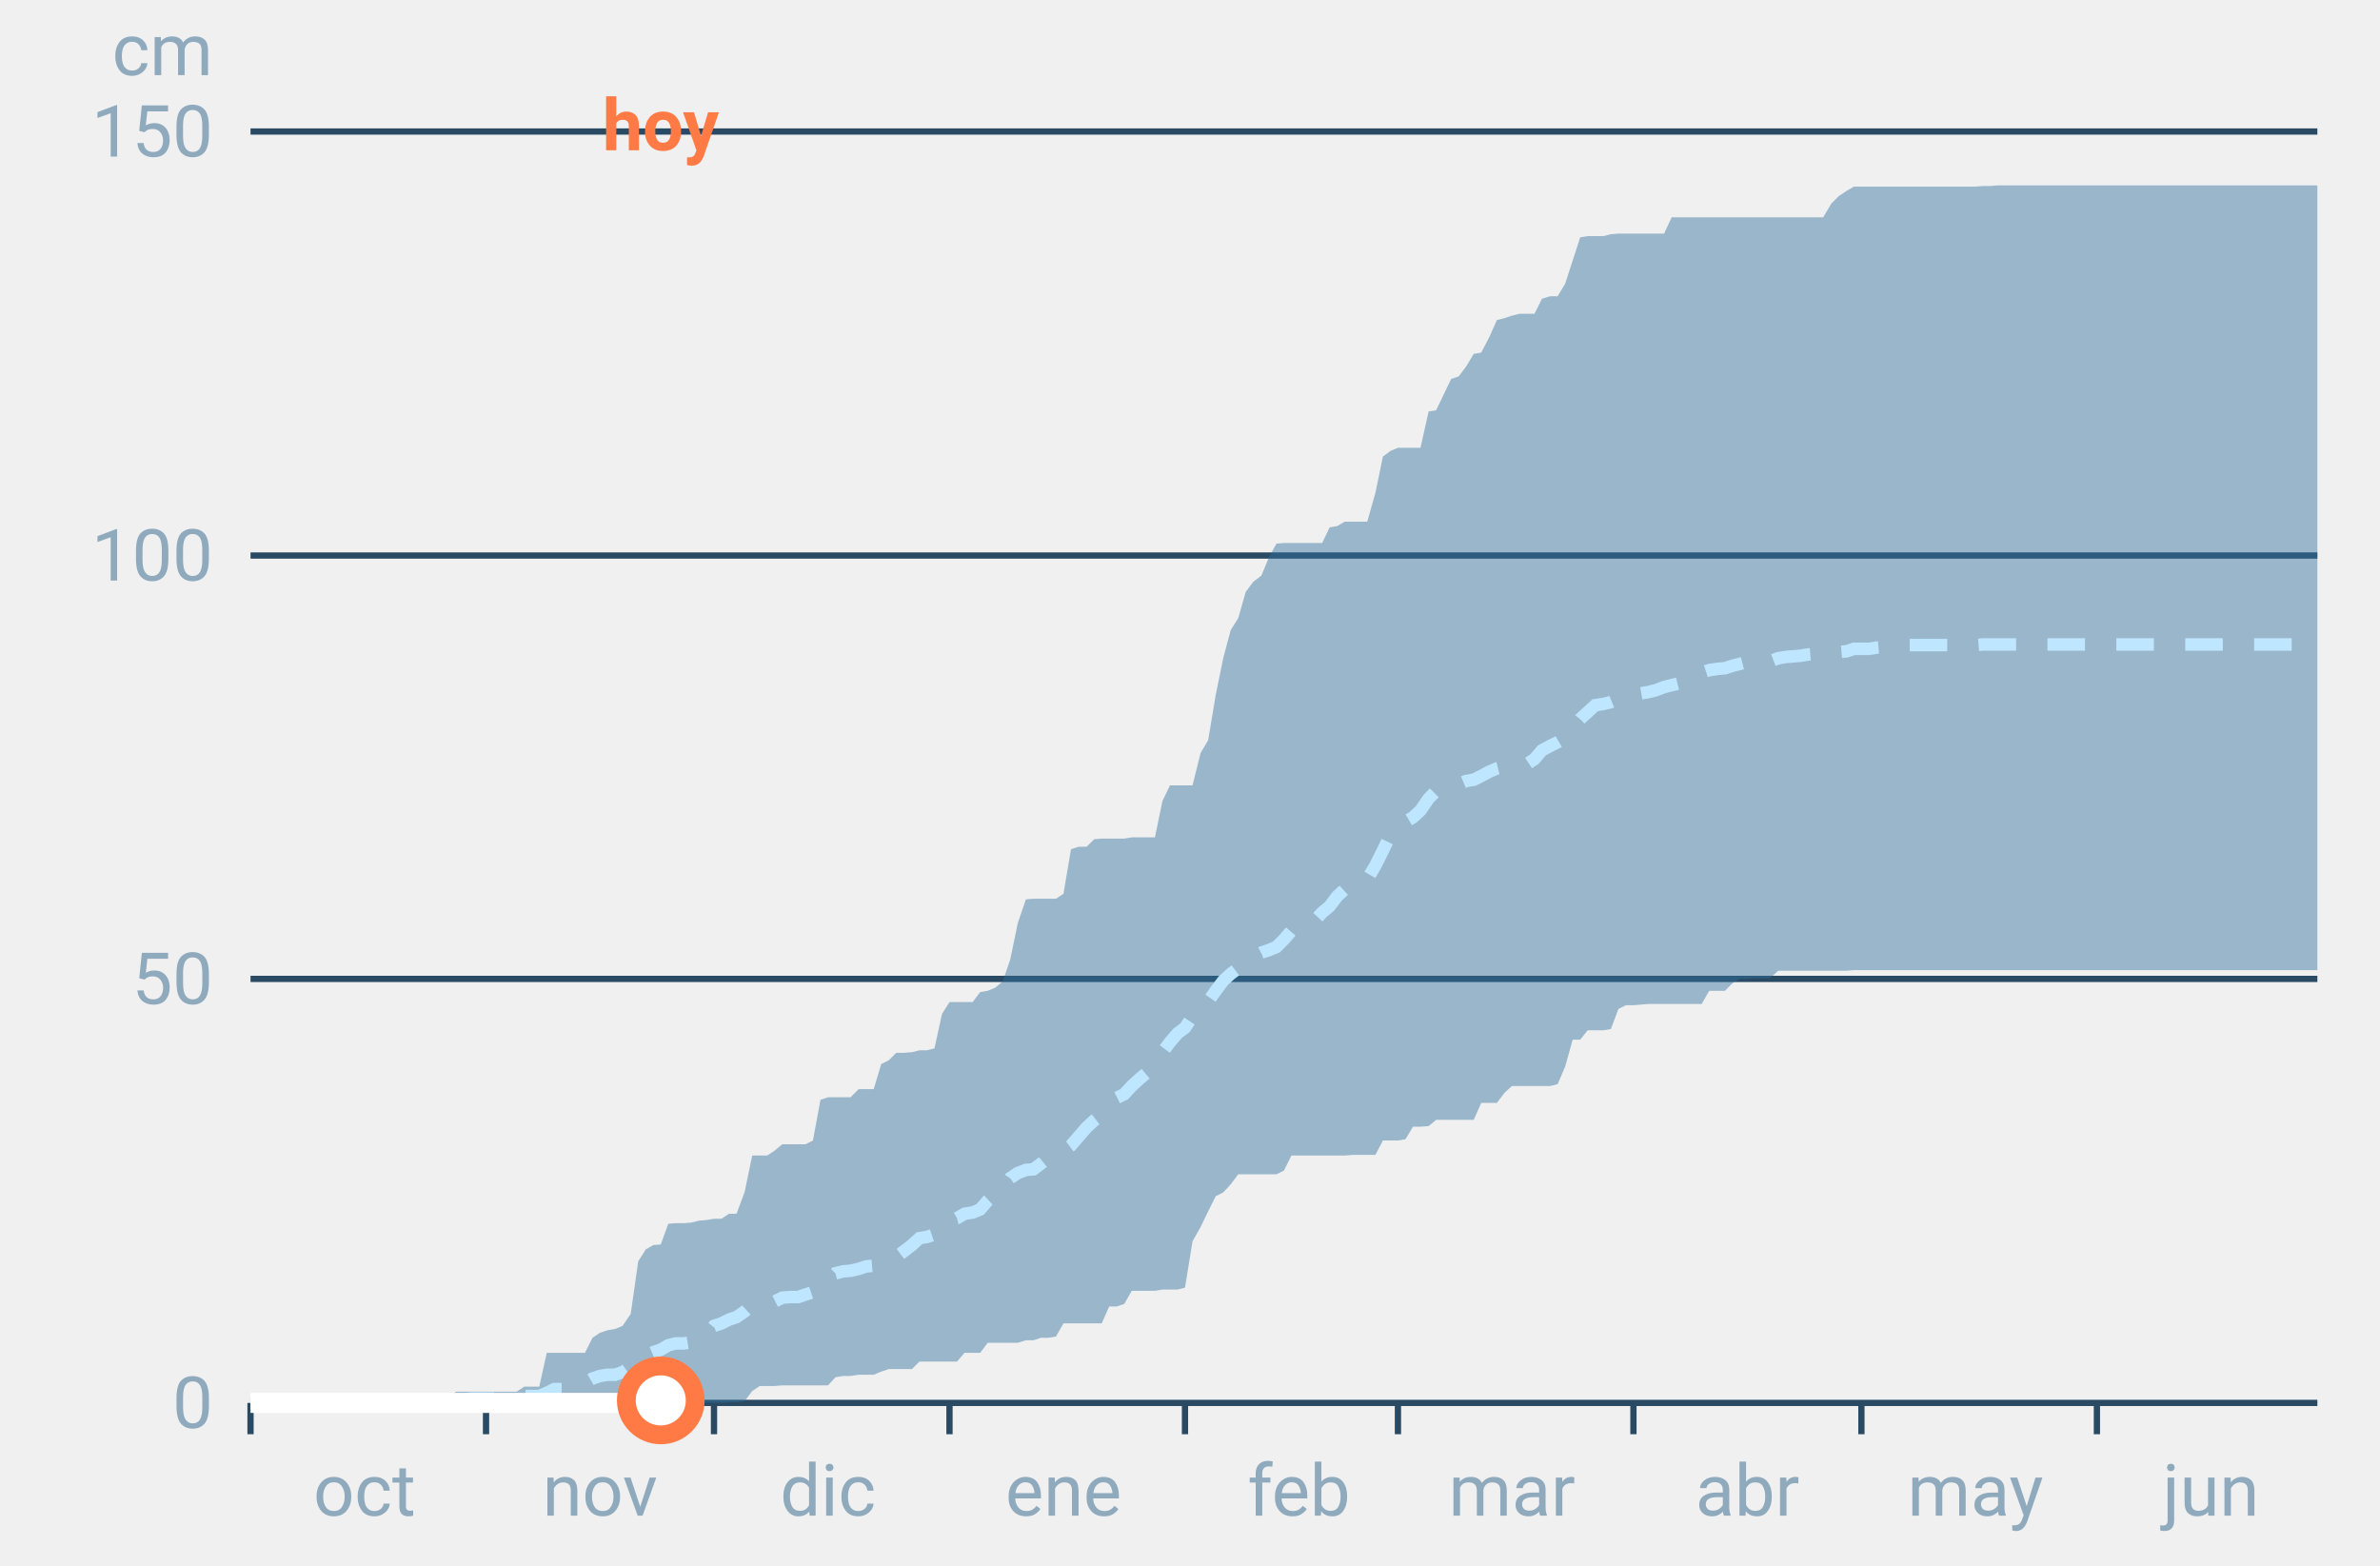
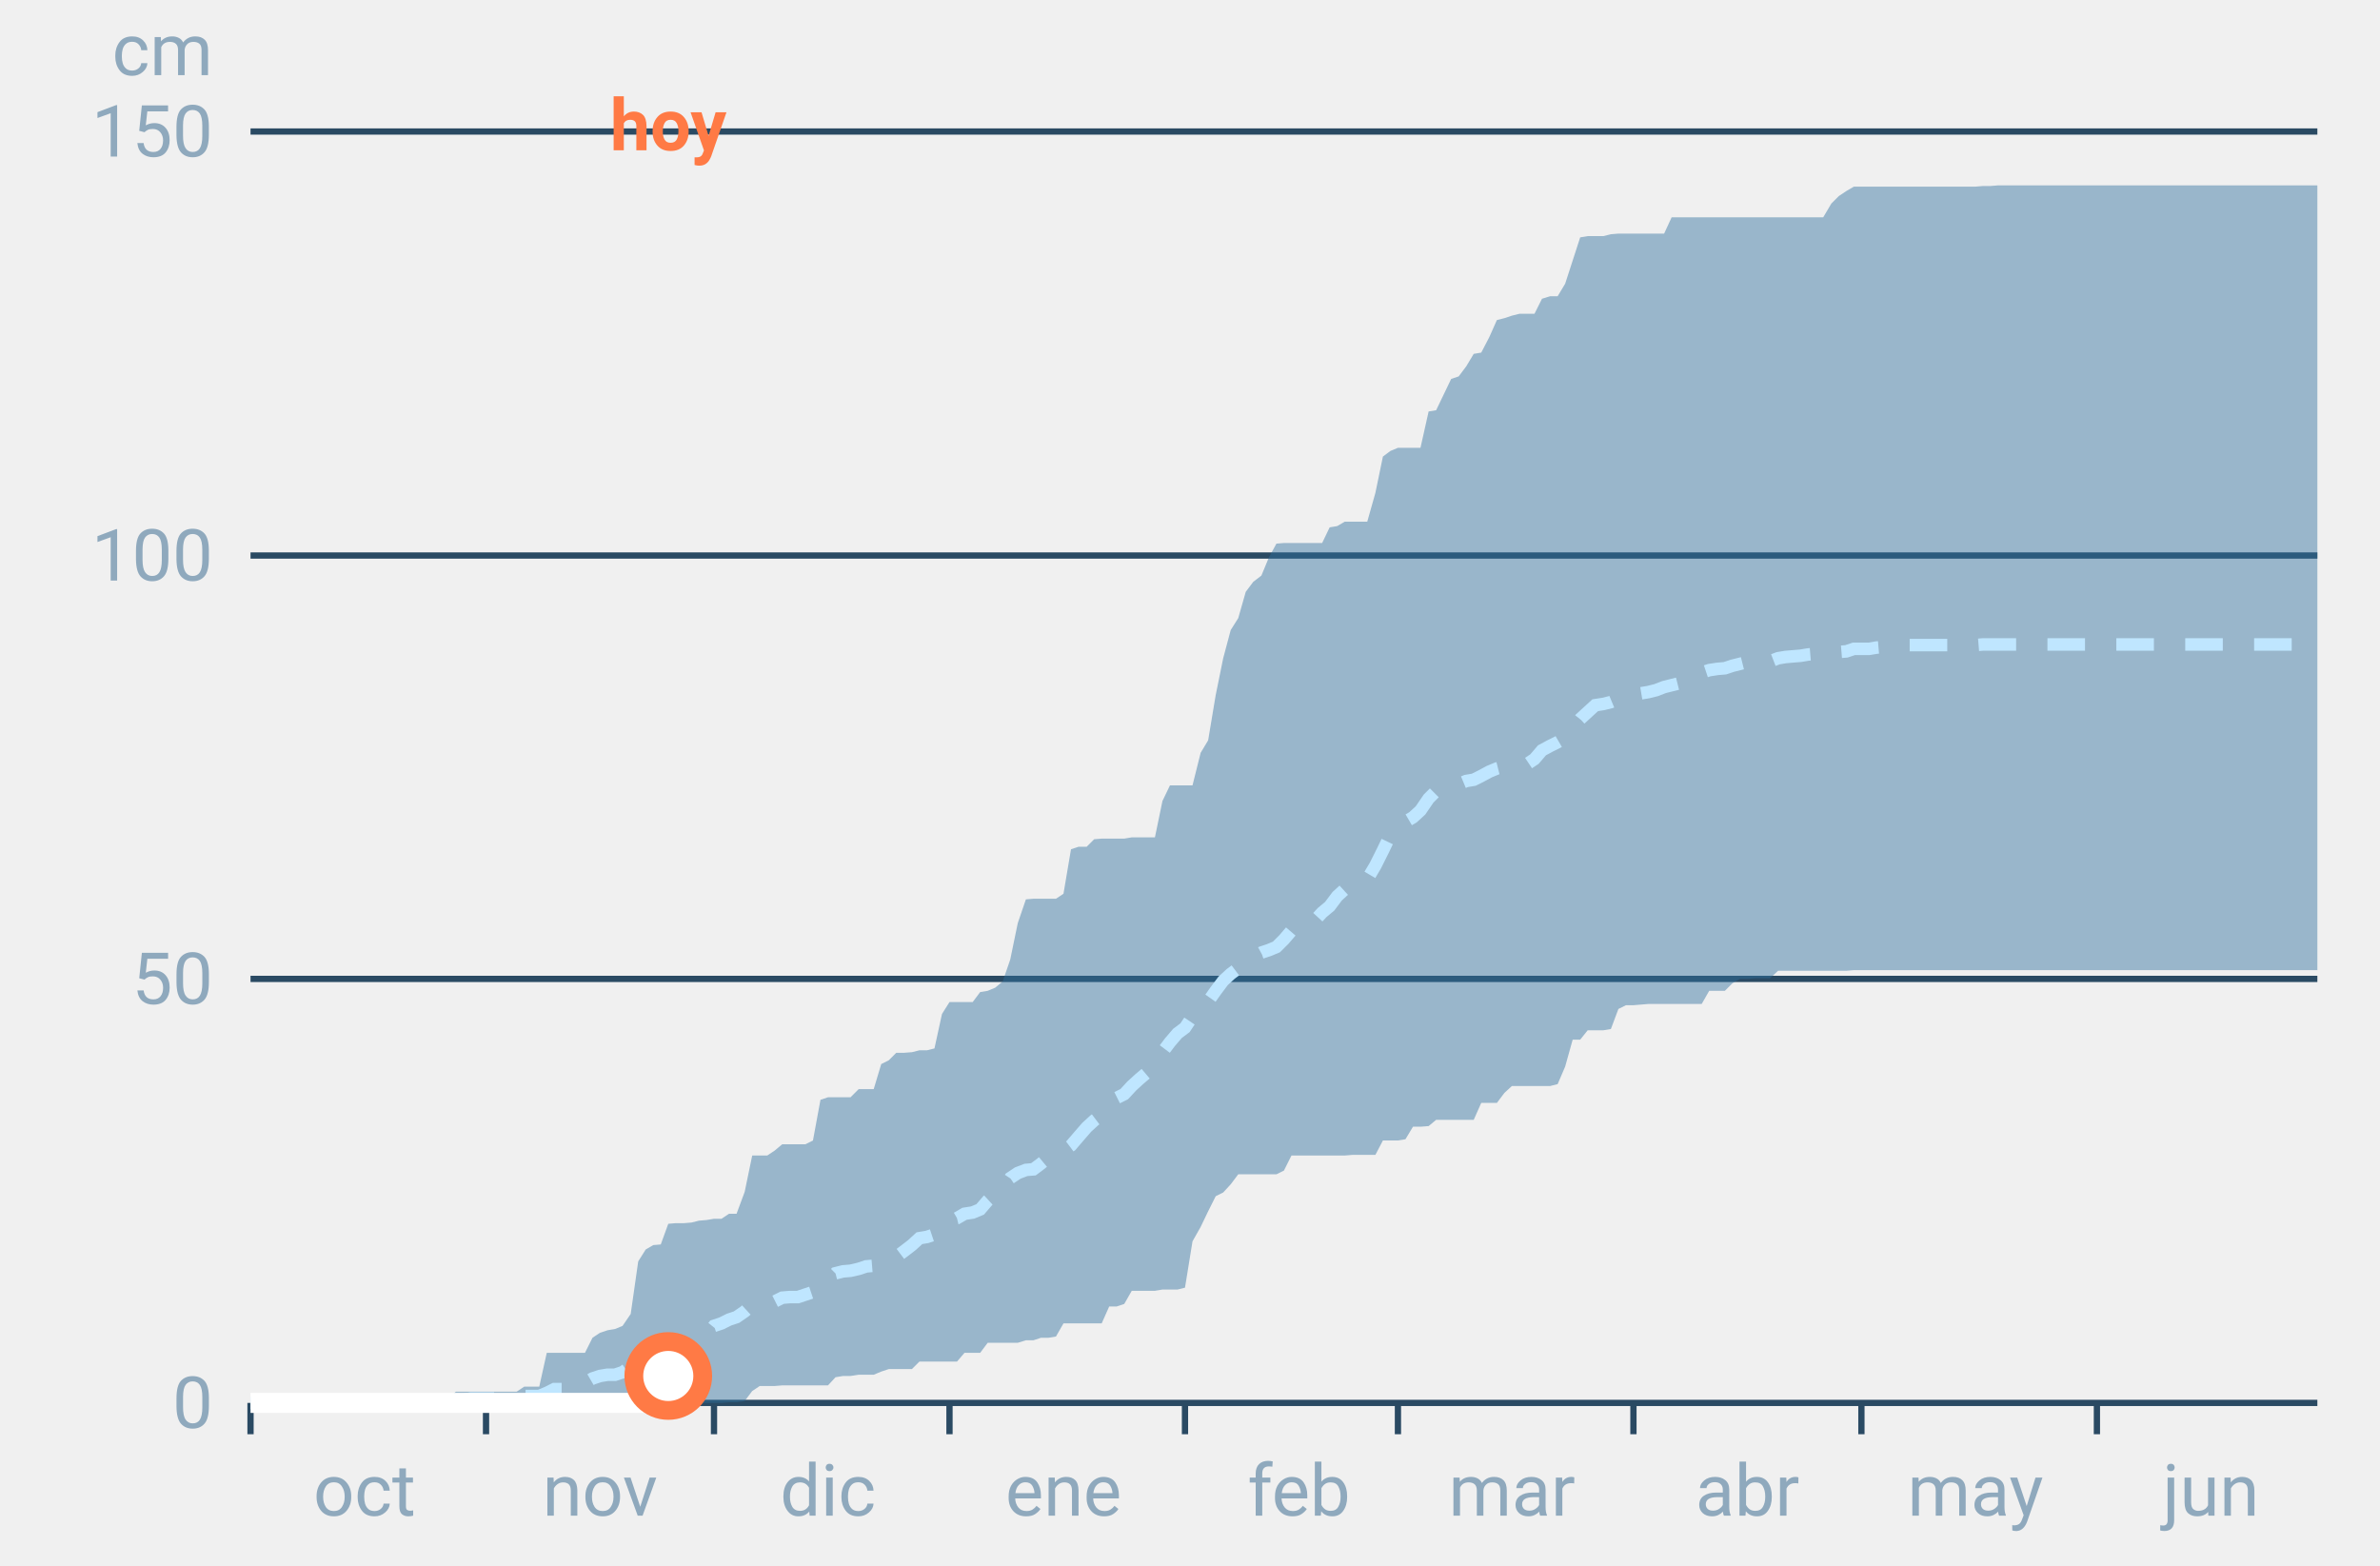
<svg xmlns="http://www.w3.org/2000/svg" font-family="-apple-system,BlinkMacSystemFont,Segoe UI,Roboto,Helvetica,Arial,sans-serif" viewBox="0 0 380 250" role="img" aria-labelledby="cgnv-ac-m" class="cgnv-svg">
  <line x1="40" x2="370" y1="224.0" y2="224.0" stroke="#2a4a63" />
  <text x="34" y="228.0" font-size="11.5" text-anchor="end" fill="#8fa9bd">0</text>
  <line x1="40" x2="370" y1="156.3" y2="156.3" stroke="#2a4a63" />
  <text x="34" y="160.3" font-size="11.5" text-anchor="end" fill="#8fa9bd">50</text>
  <line x1="40" x2="370" y1="88.7" y2="88.7" stroke="#2a4a63" />
  <text x="34" y="92.7" font-size="11.5" text-anchor="end" fill="#8fa9bd">100</text>
  <line x1="40" x2="370" y1="21.0" y2="21.0" stroke="#2a4a63" />
  <text x="34" y="25.0" font-size="11.5" text-anchor="end" fill="#8fa9bd">150</text>
  <text x="34" y="12" font-size="11.5" text-anchor="end" fill="#8fa9bd">cm</text>
  <line x1="40.0" x2="40.0" y1="224" y2="229" stroke="#2a4a63" />
  <text x="58.2" y="242" font-size="11.5" text-anchor="middle" fill="#8fa9bd">oct</text>
  <line x1="77.6" x2="77.6" y1="224" y2="229" stroke="#2a4a63" />
  <text x="95.8" y="242" font-size="11.5" text-anchor="middle" fill="#8fa9bd">nov</text>
  <line x1="114.0" x2="114.0" y1="224" y2="229" stroke="#2a4a63" />
  <text x="132.2" y="242" font-size="11.5" text-anchor="middle" fill="#8fa9bd">dic</text>
  <line x1="151.6" x2="151.6" y1="224" y2="229" stroke="#2a4a63" />
  <text x="169.8" y="242" font-size="11.5" text-anchor="middle" fill="#8fa9bd">ene</text>
  <line x1="189.2" x2="189.2" y1="224" y2="229" stroke="#2a4a63" />
  <text x="207.4" y="242" font-size="11.5" text-anchor="middle" fill="#8fa9bd">feb</text>
  <line x1="223.2" x2="223.2" y1="224" y2="229" stroke="#2a4a63" />
  <text x="241.4" y="242" font-size="11.5" text-anchor="middle" fill="#8fa9bd">mar</text>
  <line x1="260.8" x2="260.8" y1="224" y2="229" stroke="#2a4a63" />
  <text x="279.0" y="242" font-size="11.5" text-anchor="middle" fill="#8fa9bd">abr</text>
  <line x1="297.2" x2="297.2" y1="224" y2="229" stroke="#2a4a63" />
  <text x="315.4" y="242" font-size="11.5" text-anchor="middle" fill="#8fa9bd">may</text>
  <line x1="334.8" x2="334.8" y1="224" y2="229" stroke="#2a4a63" />
  <text x="353.0" y="242" font-size="11.5" text-anchor="middle" fill="#8fa9bd">jun</text>
  <polygon points="40.0,224.0 41.2,224.0 42.4,224.0 43.6,224.0 44.9,224.0 46.1,224.0 47.3,224.0 48.5,224.0 49.7,224.0 50.9,224.0 52.1,224.0 53.3,224.0 54.6,224.0 55.8,224.0 57.0,224.0 58.2,224.0 59.4,224.0 60.6,224.0 61.8,224.0 63.1,224.0 64.3,224.0 65.5,224.0 66.7,224.0 67.9,224.0 69.1,224.0 70.3,224.0 71.5,223.3 72.8,222.2 74.0,222.2 75.2,222.2 76.4,222.2 77.6,222.2 78.8,222.2 80.0,222.2 81.2,222.2 82.5,222.2 83.7,221.4 84.9,221.4 86.1,221.4 87.3,216.0 88.5,216.0 89.7,216.0 91.0,216.0 92.2,216.0 93.4,216.0 94.6,213.6 95.8,212.8 97.0,212.4 98.2,212.2 99.4,211.7 100.7,209.8 101.9,201.4 103.1,199.5 104.3,198.8 105.5,198.7 106.7,195.4 107.9,195.3 109.2,195.3 110.4,195.2 111.6,194.9 112.8,194.8 114.0,194.6 115.2,194.6 116.4,193.8 117.6,193.8 118.9,190.3 120.1,184.5 121.3,184.5 122.5,184.5 123.7,183.7 124.9,182.7 126.1,182.7 127.4,182.7 128.6,182.7 129.8,182.1 131.0,175.6 132.2,175.2 133.4,175.2 134.6,175.2 135.8,175.2 137.1,173.9 138.3,173.9 139.5,173.9 140.7,169.9 141.9,169.3 143.1,168.1 144.3,168.1 145.6,168.0 146.8,167.7 148.0,167.7 149.2,167.4 150.4,161.9 151.6,160.0 152.8,160.0 154.0,160.0 155.3,160.0 156.5,158.4 157.7,158.2 158.9,157.7 160.1,156.7 161.3,153.2 162.5,147.4 163.8,143.6 165.0,143.5 166.2,143.5 167.4,143.5 168.6,143.5 169.8,142.7 171.0,135.6 172.2,135.2 173.5,135.2 174.7,134.0 175.9,133.9 177.1,133.9 178.3,133.9 179.5,133.9 180.7,133.7 181.9,133.7 183.2,133.7 184.4,133.7 185.6,127.9 186.8,125.4 188.0,125.4 189.2,125.4 190.4,125.4 191.7,120.2 192.9,118.2 194.1,111.0 195.3,105.1 196.5,100.6 197.7,98.7 198.9,94.5 200.1,92.9 201.4,91.9 202.6,89.0 203.8,86.8 205.0,86.7 206.2,86.7 207.4,86.7 208.6,86.7 209.9,86.7 211.1,86.7 212.3,84.2 213.5,84.0 214.7,83.3 215.9,83.3 217.1,83.3 218.3,83.3 219.6,78.7 220.8,72.9 222.0,72.0 223.2,71.5 224.4,71.5 225.6,71.5 226.8,71.5 228.1,65.7 229.3,65.5 230.5,63.0 231.7,60.5 232.9,60.1 234.1,58.5 235.3,56.5 236.5,56.3 237.8,53.8 239.0,51.1 240.2,50.8 241.4,50.4 242.6,50.1 243.8,50.1 245.0,50.1 246.2,47.7 247.5,47.3 248.7,47.3 249.9,45.3 251.1,41.6 252.3,37.9 253.5,37.7 254.7,37.7 256.0,37.7 257.2,37.4 258.4,37.3 259.6,37.3 260.8,37.3 262.0,37.3 263.2,37.3 264.4,37.3 265.7,37.3 266.9,34.7 268.1,34.7 269.3,34.7 270.5,34.7 271.7,34.7 272.9,34.7 274.2,34.7 275.4,34.7 276.6,34.7 277.8,34.7 279.0,34.7 280.2,34.7 281.4,34.7 282.6,34.7 283.9,34.7 285.1,34.7 286.3,34.7 287.5,34.7 288.7,34.7 289.9,34.7 291.1,34.7 292.4,32.5 293.6,31.3 294.8,30.5 296.0,29.8 297.2,29.8 298.4,29.8 299.6,29.8 300.8,29.8 302.1,29.8 303.3,29.8 304.5,29.8 305.7,29.8 306.9,29.8 308.1,29.8 309.3,29.8 310.6,29.8 311.8,29.8 313.0,29.8 314.2,29.8 315.4,29.8 316.6,29.7 317.8,29.7 319.0,29.6 320.3,29.6 321.5,29.6 322.7,29.6 323.9,29.6 325.1,29.6 326.3,29.6 327.5,29.6 328.8,29.6 330.0,29.6 331.2,29.6 332.4,29.6 333.6,29.6 334.8,29.6 336.0,29.6 337.2,29.6 338.5,29.6 339.7,29.6 340.9,29.6 342.1,29.6 343.3,29.6 344.5,29.6 345.7,29.6 346.9,29.6 348.2,29.6 349.4,29.6 350.6,29.6 351.8,29.6 353.0,29.6 354.2,29.6 355.4,29.6 356.7,29.6 357.9,29.6 359.1,29.6 360.3,29.6 361.5,29.6 362.7,29.6 363.9,29.6 365.1,29.6 366.4,29.6 367.6,29.6 368.8,29.6 370.0,29.6 370.0,154.9 368.8,154.9 367.6,154.9 366.4,154.9 365.1,154.9 363.9,154.9 362.7,154.9 361.5,154.9 360.3,154.9 359.1,154.9 357.9,154.9 356.7,154.9 355.4,154.9 354.2,154.9 353.0,154.9 351.8,154.9 350.6,154.9 349.4,154.9 348.2,154.9 346.9,154.9 345.7,154.9 344.5,154.9 343.3,154.9 342.1,154.9 340.9,154.9 339.7,154.9 338.5,154.9 337.2,154.9 336.0,154.9 334.8,154.9 333.6,154.9 332.4,154.9 331.2,154.9 330.0,154.9 328.8,154.9 327.5,154.9 326.3,154.9 325.1,154.9 323.9,154.9 322.7,154.9 321.5,154.9 320.3,154.9 319.0,154.9 317.8,154.9 316.6,154.9 315.4,154.9 314.2,154.9 313.0,154.9 311.8,154.9 310.6,154.9 309.3,154.9 308.1,154.9 306.9,154.9 305.7,154.9 304.5,154.9 303.3,154.9 302.1,154.9 300.8,154.9 299.6,154.9 298.4,154.9 297.2,154.9 296.0,154.9 294.8,155.0 293.6,155.0 292.4,155.0 291.1,155.0 289.9,155.0 288.7,155.0 287.5,155.0 286.3,155.0 285.1,155.0 283.9,155.0 282.6,156.2 281.4,156.2 280.2,156.2 279.0,156.3 277.8,156.3 276.6,157.0 275.4,158.2 274.2,158.2 272.9,158.2 271.7,160.3 270.5,160.3 269.3,160.3 268.1,160.3 266.9,160.3 265.7,160.3 264.4,160.3 263.2,160.3 262.0,160.4 260.8,160.5 259.6,160.5 258.4,161.1 257.2,164.3 256.0,164.5 254.7,164.5 253.5,164.5 252.3,166.0 251.1,166.0 249.9,170.3 248.7,173.1 247.5,173.4 246.2,173.4 245.0,173.4 243.8,173.4 242.6,173.4 241.4,173.4 240.2,174.5 239.0,176.1 237.8,176.1 236.5,176.1 235.3,178.8 234.1,178.8 232.9,178.8 231.7,178.8 230.5,178.8 229.3,178.8 228.1,179.8 226.8,179.9 225.6,179.9 224.4,181.9 223.2,182.1 222.0,182.1 220.8,182.1 219.6,184.4 218.3,184.4 217.1,184.4 215.9,184.4 214.7,184.5 213.5,184.5 212.3,184.5 211.1,184.5 209.9,184.5 208.6,184.5 207.4,184.5 206.2,184.5 205.0,186.9 203.8,187.5 202.6,187.5 201.4,187.5 200.1,187.5 198.9,187.5 197.7,187.5 196.5,189.1 195.3,190.4 194.1,191.0 192.9,193.4 191.7,195.9 190.4,198.2 189.2,205.6 188.0,205.9 186.8,205.9 185.6,205.9 184.4,206.1 183.2,206.1 181.9,206.1 180.7,206.1 179.5,208.2 178.3,208.6 177.1,208.6 175.9,211.3 174.7,211.3 173.5,211.3 172.2,211.3 171.0,211.3 169.8,211.3 168.6,213.4 167.4,213.6 166.2,213.6 165.0,214.0 163.8,214.0 162.5,214.4 161.3,214.4 160.1,214.4 158.9,214.4 157.7,214.4 156.5,216.0 155.3,216.0 154.0,216.0 152.8,217.4 151.6,217.4 150.4,217.4 149.2,217.4 148.0,217.4 146.8,217.4 145.6,218.6 144.3,218.6 143.1,218.6 141.9,218.6 140.7,219.0 139.5,219.5 138.3,219.5 137.1,219.5 135.8,219.7 134.6,219.7 133.4,219.9 132.2,221.2 131.0,221.2 129.8,221.2 128.6,221.2 127.4,221.2 126.1,221.2 124.9,221.2 123.7,221.3 122.5,221.3 121.3,221.3 120.1,222.1 118.9,223.7 117.6,223.9 116.4,223.9 115.2,224.0 114.0,224.0 112.8,224.0 111.6,224.0 110.4,224.0 109.2,224.0 107.9,224.0 106.7,224.0 105.5,224.0 104.3,224.0 103.1,224.0 101.9,224.0 100.7,224.0 99.4,224.0 98.2,224.0 97.0,224.0 95.8,224.0 94.6,224.0 93.4,224.0 92.2,224.0 91.0,224.0 89.7,224.0 88.5,224.0 87.3,224.0 86.1,224.0 84.9,224.0 83.7,224.0 82.5,224.0 81.2,224.0 80.0,224.0 78.8,224.0 77.6,224.0 76.4,224.0 75.2,224.0 74.0,224.0 72.8,224.0 71.5,224.0 70.3,224.0 69.1,224.0 67.9,224.0 66.7,224.0 65.5,224.0 64.3,224.0 63.1,224.0 61.8,224.0 60.6,224.0 59.4,224.0 58.2,224.0 57.0,224.0 55.8,224.0 54.6,224.0 53.3,224.0 52.1,224.0 50.9,224.0 49.7,224.0 48.5,224.0 47.3,224.0 46.1,224.0 44.9,224.0 43.6,224.0 42.4,224.0 41.2,224.0 40.0,224.0" fill="#2f6f9f" fill-opacity=".45" />
  <polyline points="40.0,224.0 41.2,224.0 42.4,224.0 43.6,224.0 44.9,224.0 46.1,224.0 47.3,224.0 48.5,224.0 49.7,224.0 50.9,224.0 52.1,224.0 53.3,224.0 54.6,224.0 55.8,224.0 57.0,224.0 58.2,224.0 59.4,224.0 60.6,224.0 61.8,224.0 63.1,224.0 64.3,224.0 65.5,223.9 66.7,223.9 67.9,223.9 69.1,223.9 70.3,223.9 71.5,223.7 72.8,223.6 74.0,223.5 75.2,223.3 76.4,223.3 77.6,223.3 78.8,223.3 80.0,223.2 81.2,223.2 82.5,223.2 83.7,222.9 84.9,222.9 86.1,222.9 87.3,222.4 88.5,221.8 89.7,221.8 91.0,221.7 92.2,221.6 93.4,220.8 94.6,220.1 95.8,219.7 97.0,219.5 98.2,219.5 99.4,219.1 100.7,218.2 101.9,217.1 103.1,216.4 104.3,215.9 105.5,215.5 106.7,214.8 107.9,214.5 109.2,214.5 110.4,214.3 111.6,213.6 112.8,213.2 114.0,211.7 115.2,211.3 116.4,210.7 117.6,210.3 118.9,209.4 120.1,208.3 121.3,208.0 122.5,208.0 123.7,207.8 124.9,207.2 126.1,207.1 127.4,207.1 128.6,206.7 129.8,206.3 131.0,205.2 132.2,204.5 133.4,203.3 134.6,203.0 135.8,202.9 137.1,202.6 138.3,202.2 139.5,202.1 140.7,201.3 141.9,201.0 143.1,200.7 144.3,199.8 145.6,198.8 146.8,197.7 148.0,197.5 149.2,197.1 150.4,195.7 151.6,194.8 152.8,194.5 154.0,193.8 155.3,193.6 156.5,193.1 157.7,191.7 158.9,190.6 160.1,189.9 161.3,188.1 162.5,187.3 163.8,186.8 165.0,186.7 166.2,185.8 167.4,184.8 168.6,184.4 169.8,183.8 171.0,182.9 172.2,181.5 173.5,180.0 174.7,178.9 175.9,178.0 177.1,176.0 178.3,175.3 179.5,174.7 180.7,173.4 181.9,172.3 183.2,171.2 184.4,169.5 185.6,168.0 186.8,166.4 188.0,165.0 189.2,164.1 190.4,162.3 191.7,160.8 192.9,159.9 194.1,158.2 195.3,156.6 196.5,155.5 197.7,154.6 198.9,153.5 200.1,152.8 201.4,152.1 202.6,151.7 203.8,151.2 205.0,150.0 206.2,148.6 207.4,148.1 208.6,147.3 209.9,147.0 211.1,145.7 212.3,144.7 213.5,143.1 214.7,142.0 215.9,141.7 217.1,141.1 218.3,140.4 219.6,138.2 220.8,135.8 222.0,133.3 223.2,132.0 224.4,131.2 225.6,130.5 226.8,129.4 228.1,127.5 229.3,126.3 230.5,125.8 231.7,125.5 232.9,125.2 234.1,124.7 235.3,124.5 236.5,123.9 237.8,123.2 239.0,122.7 240.2,122.4 241.4,122.1 242.6,122.0 243.8,122.0 245.0,121.2 246.2,119.8 247.5,119.1 248.7,118.5 249.9,117.8 251.1,116.3 252.3,114.8 253.5,113.7 254.7,112.6 256.0,112.4 257.2,112.1 258.4,111.6 259.6,110.9 260.8,110.9 262.0,110.7 263.2,110.5 264.4,110.2 265.7,109.7 266.9,109.4 268.1,109.1 269.3,108.7 270.5,108.3 271.7,107.4 272.9,107.0 274.2,106.8 275.4,106.7 276.6,106.3 277.8,106.0 279.0,105.7 280.2,105.6 281.4,105.6 282.6,105.6 283.9,105.1 285.1,104.9 286.3,104.8 287.5,104.7 288.7,104.5 289.9,104.4 291.1,104.2 292.4,104.1 293.6,104.1 294.8,104.0 296.0,103.6 297.2,103.6 298.4,103.6 299.6,103.4 300.8,103.3 302.1,103.2 303.3,103.2 304.5,103.0 305.7,103.0 306.9,103.0 308.1,103.0 309.3,103.0 310.6,103.0 311.8,103.0 313.0,103.0 314.2,103.0 315.4,103.0 316.6,102.9 317.8,102.9 319.0,102.9 320.3,102.9 321.5,102.9 322.7,102.9 323.9,102.9 325.1,102.9 326.3,102.9 327.5,102.9 328.8,102.9 330.0,102.9 331.2,102.9 332.4,102.9 333.6,102.9 334.8,102.9 336.0,102.9 337.2,102.9 338.5,102.9 339.7,102.9 340.9,102.9 342.1,102.9 343.3,102.9 344.5,102.9 345.7,102.9 346.9,102.9 348.2,102.9 349.4,102.9 350.6,102.9 351.8,102.9 353.0,102.9 354.2,102.9 355.4,102.9 356.7,102.9 357.9,102.9 359.1,102.9 360.3,102.9 361.5,102.9 362.7,102.9 363.9,102.9 365.1,102.9 366.4,102.9 367.6,102.9 368.8,102.9 370.0,102.9" fill="none" stroke="#bfe6ff" stroke-width="2" stroke-dasharray="6 5" />
-   <polyline points="40.0,224.0 41.2,224.0 42.4,224.0 43.6,224.0 44.9,224.0 46.1,224.0 47.3,224.0 48.5,224.0 49.7,224.0 50.9,224.0 52.1,224.0 53.3,224.0 54.6,224.0 55.8,224.0 57.0,224.0 58.2,224.0 59.4,224.0 60.6,224.0 61.8,224.0 63.1,224.0 64.3,224.0 65.5,224.0 66.7,224.0 67.9,224.0 69.1,224.0 70.3,224.0 71.5,224.0 72.8,224.0 74.0,224.0 75.2,224.0 76.4,224.0 77.6,224.0 78.8,224.0 80.0,224.0 81.2,224.0 82.5,224.0 83.7,224.0 84.9,224.0 86.1,224.0 87.3,224.0 88.5,224.0 89.7,224.0 91.0,224.0 92.2,224.0 93.4,224.0 94.6,224.0 95.8,224.0 97.0,224.0 98.2,224.0 99.4,224.0 100.7,224.0 101.9,224.0 103.1,224.0 104.3,224.0 105.5,223.6" fill="none" stroke="#fff" stroke-width="3.2" stroke-linejoin="round" />
-   <circle cx="105.5" cy="223.6" r="5.5" fill="#fff" stroke="#ff7a45" stroke-width="3" />
-   <text x="105.5" y="24" font-size="11.5" font-weight="700" text-anchor="middle" fill="#ff7a45">hoy</text>
+   <polyline points="40.0,224.0 41.2,224.0 42.4,224.0 43.6,224.0 44.9,224.0 46.1,224.0 47.3,224.0 48.5,224.0 49.7,224.0 50.9,224.0 52.1,224.0 53.3,224.0 54.6,224.0 55.8,224.0 57.0,224.0 58.2,224.0 59.4,224.0 60.6,224.0 61.8,224.0 63.1,224.0 64.3,224.0 65.5,224.0 66.7,224.0 67.9,224.0 69.1,224.0 70.3,224.0 71.5,224.0 72.8,224.0 74.0,224.0 75.2,224.0 76.4,224.0 77.6,224.0 78.8,224.0 80.0,224.0 81.2,224.0 82.5,224.0 83.7,224.0 84.9,224.0 86.1,224.0 87.3,224.0 88.5,224.0 89.7,224.0 91.0,224.0 92.2,224.0 93.4,224.0 94.6,224.0 95.8,224.0 97.0,224.0 98.2,224.0 99.4,224.0 100.7,224.0 101.9,224.0 103.1,224.0 104.3,224.0 105.5,224.0 106.7,219.7" fill="none" stroke="#fff" stroke-width="3.2" stroke-linejoin="round" />
+   <circle cx="106.7" cy="219.7" r="5.5" fill="#fff" stroke="#ff7a45" stroke-width="3" />
+   <text x="106.7" y="24" font-size="11.5" font-weight="700" text-anchor="middle" fill="#ff7a45">hoy</text>
</svg>
